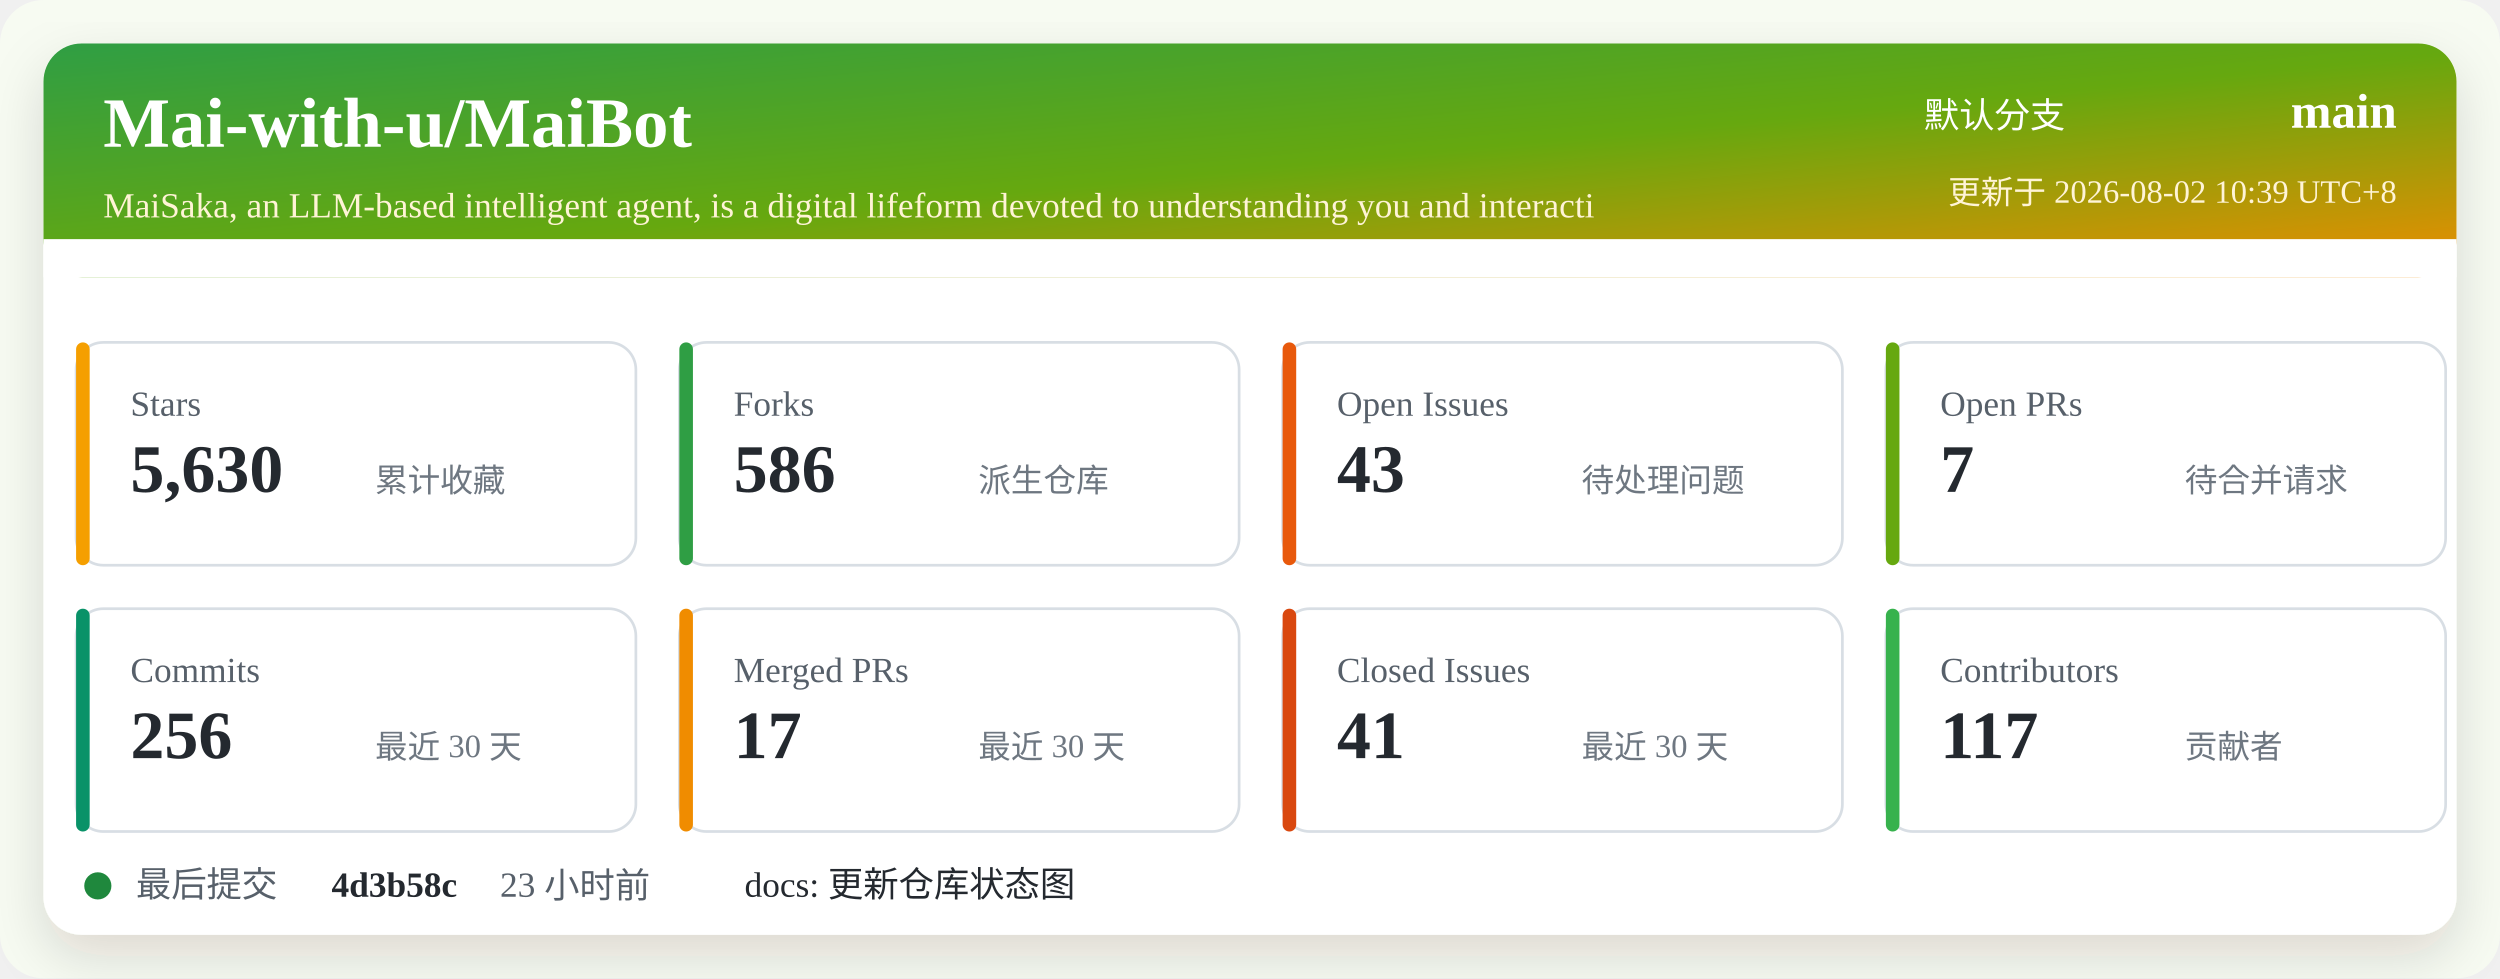
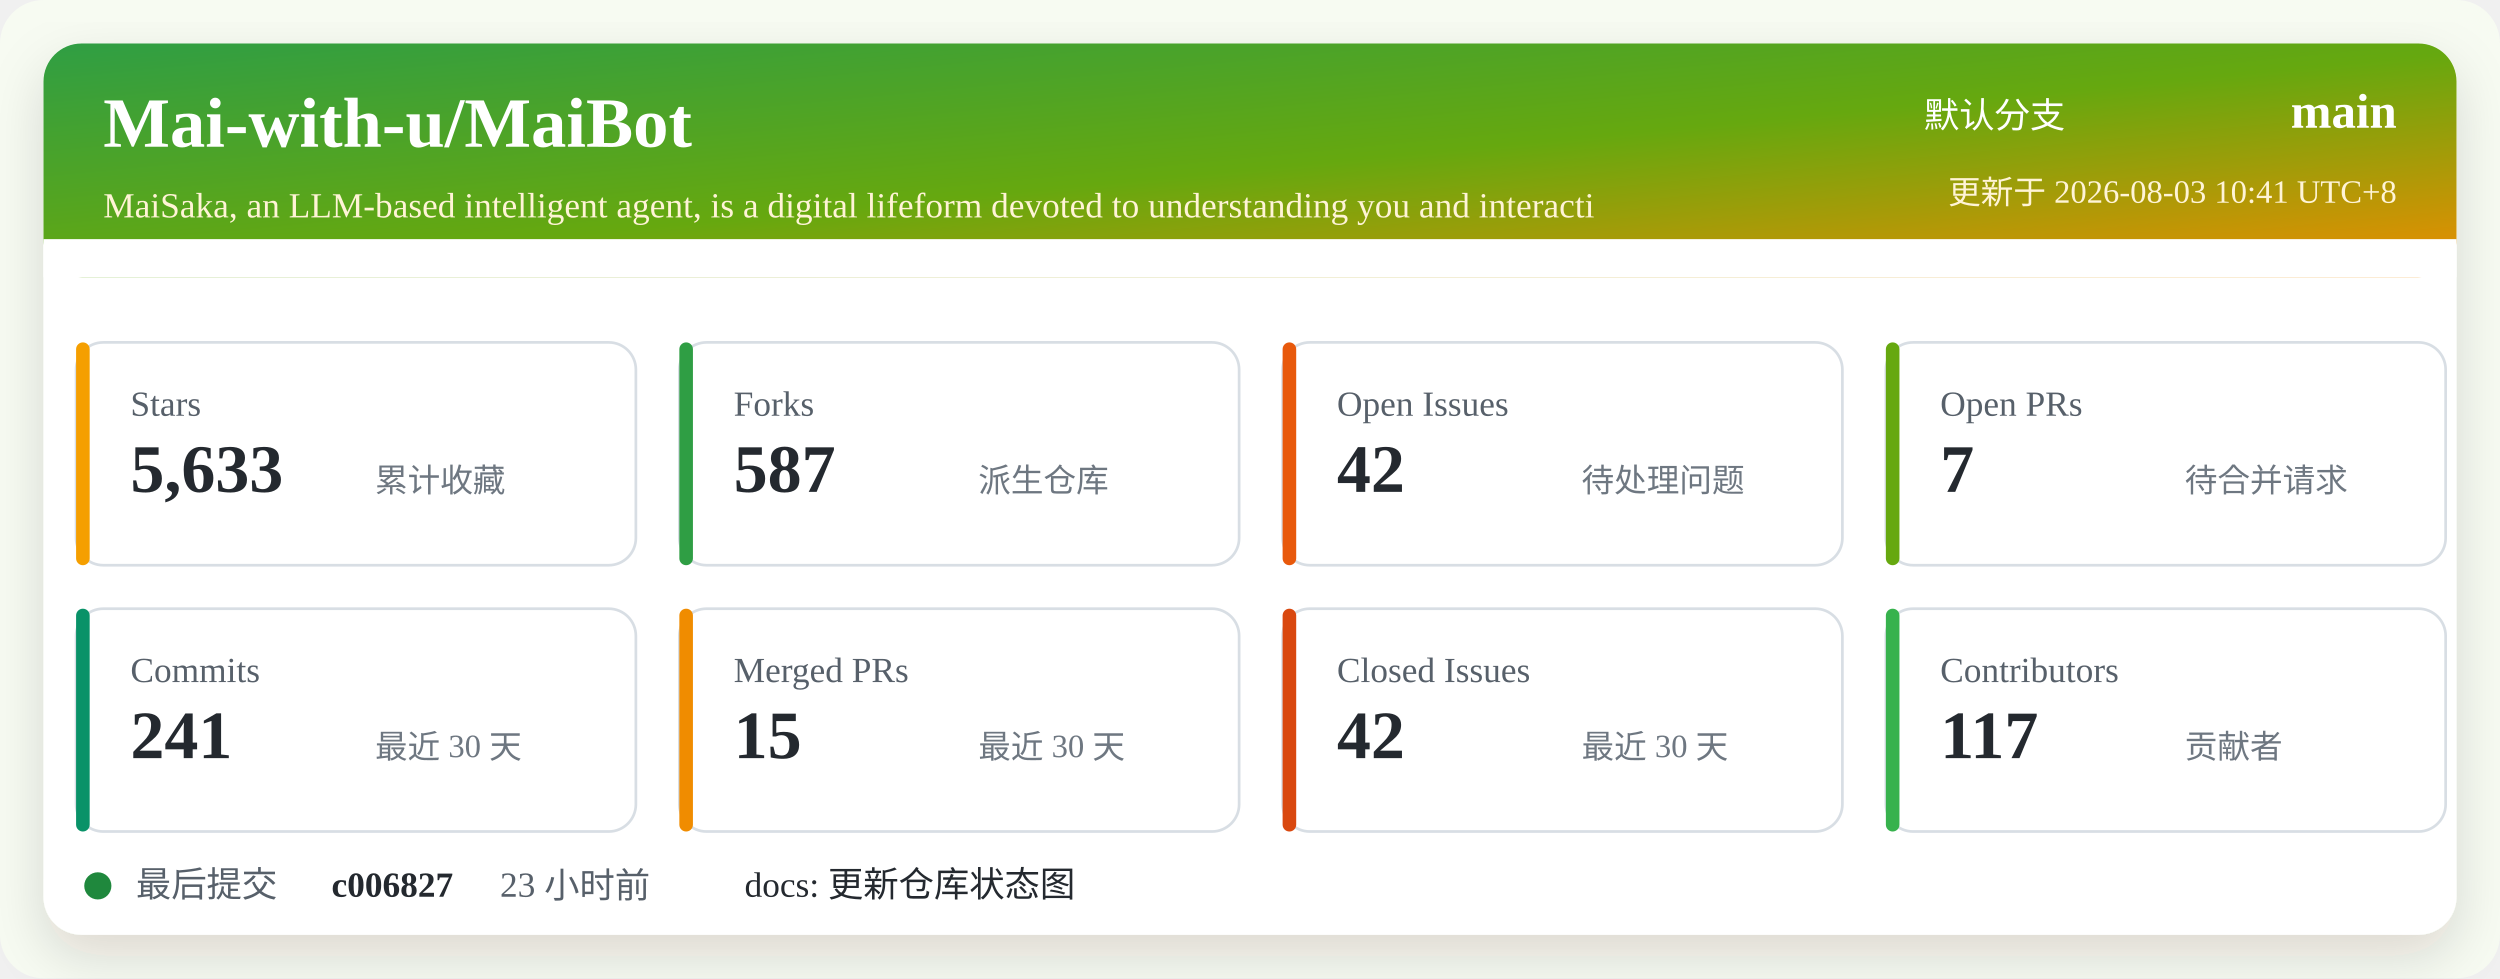
<svg xmlns="http://www.w3.org/2000/svg" width="920" height="360" viewBox="0 0 920 360" role="img" aria-labelledby="title desc">
  <defs>
    <linearGradient id="header" x1="0" x2="1" y1="0" y2="1">
      <stop offset="0%" stop-color="#2f9e44" />
      <stop offset="52%" stop-color="#66a80f" />
      <stop offset="100%" stop-color="#f08c00" />
    </linearGradient>
    <filter id="shadow" x="-5%" y="-5%" width="110%" height="110%">
      <feDropShadow dx="0" dy="8" stdDeviation="10" flood-color="#2b2318" flood-opacity="0.14" />
    </filter>
  </defs>
  <rect width="920" height="360" rx="16" fill="#f7fbf2" />
  <rect x="16" y="16" width="888" height="328" rx="14" fill="#ffffff" filter="url(#shadow)" />
  <rect x="16" y="16" width="888" height="86" rx="14" fill="url(#header)" />
  <path d="M16 88 H904 V102 H16 Z" fill="#ffffff" />
  <text x="38" y="54" fill="#ffffff" font-size="26" font-weight="700">Mai-with-u/MaiBot</text>
  <text x="38" y="80" fill="#fff4d6" font-size="13">MaiSaka, an LLM-based intelligent agent, is a digital lifeform devoted to understanding you and interacti</text>
  <text x="760" y="47" fill="#ffffff" font-size="13" text-anchor="end">默认分支</text>
  <text x="882" y="47" fill="#ffffff" font-size="18" font-weight="700" text-anchor="end">main</text>
-   <text x="882" y="75" fill="#fff4d6" font-size="12" text-anchor="end">更新于 2026-08-02 10:39 UTC+8</text>
+   <text x="882" y="75" fill="#fff4d6" font-size="12" text-anchor="end">更新于 2026-08-03 10:41 UTC+8</text>
  <g transform="translate(28 126)">
    <rect width="206" height="82" rx="10" fill="#ffffff" stroke="#d8dee4" />
    <rect x="0" y="0" width="5" height="82" rx="2.5" fill="#f59f00" />
    <text x="20" y="27" fill="#57606a" font-size="13">Stars</text>
-     <text x="20" y="55" fill="#24292f" font-size="25" font-weight="700">5,630</text>
+     <text x="20" y="55" fill="#24292f" font-size="25" font-weight="700">5,633</text>
    <text x="110" y="55" fill="#6e7781" font-size="12">累计收藏</text>
  </g>
  <g transform="translate(250 126)">
    <rect width="206" height="82" rx="10" fill="#ffffff" stroke="#d8dee4" />
    <rect x="0" y="0" width="5" height="82" rx="2.5" fill="#2f9e44" />
    <text x="20" y="27" fill="#57606a" font-size="13">Forks</text>
-     <text x="20" y="55" fill="#24292f" font-size="25" font-weight="700">586</text>
+     <text x="20" y="55" fill="#24292f" font-size="25" font-weight="700">587</text>
    <text x="110" y="55" fill="#6e7781" font-size="12">派生仓库</text>
  </g>
  <g transform="translate(472 126)">
    <rect width="206" height="82" rx="10" fill="#ffffff" stroke="#d8dee4" />
    <rect x="0" y="0" width="5" height="82" rx="2.5" fill="#e8590c" />
    <text x="20" y="27" fill="#57606a" font-size="13">Open Issues</text>
-     <text x="20" y="55" fill="#24292f" font-size="25" font-weight="700">43</text>
+     <text x="20" y="55" fill="#24292f" font-size="25" font-weight="700">42</text>
    <text x="110" y="55" fill="#6e7781" font-size="12">待处理问题</text>
  </g>
  <g transform="translate(694 126)">
    <rect width="206" height="82" rx="10" fill="#ffffff" stroke="#d8dee4" />
    <rect x="0" y="0" width="5" height="82" rx="2.5" fill="#66a80f" />
    <text x="20" y="27" fill="#57606a" font-size="13">Open PRs</text>
    <text x="20" y="55" fill="#24292f" font-size="25" font-weight="700">7</text>
    <text x="110" y="55" fill="#6e7781" font-size="12">待合并请求</text>
  </g>
  <g transform="translate(28 224)">
    <rect width="206" height="82" rx="10" fill="#ffffff" stroke="#d8dee4" />
    <rect x="0" y="0" width="5" height="82" rx="2.5" fill="#099268" />
    <text x="20" y="27" fill="#57606a" font-size="13">Commits</text>
-     <text x="20" y="55" fill="#24292f" font-size="25" font-weight="700">256</text>
+     <text x="20" y="55" fill="#24292f" font-size="25" font-weight="700">241</text>
    <text x="110" y="55" fill="#6e7781" font-size="12">最近 30 天</text>
  </g>
  <g transform="translate(250 224)">
    <rect width="206" height="82" rx="10" fill="#ffffff" stroke="#d8dee4" />
    <rect x="0" y="0" width="5" height="82" rx="2.5" fill="#f08c00" />
    <text x="20" y="27" fill="#57606a" font-size="13">Merged PRs</text>
-     <text x="20" y="55" fill="#24292f" font-size="25" font-weight="700">17</text>
+     <text x="20" y="55" fill="#24292f" font-size="25" font-weight="700">15</text>
    <text x="110" y="55" fill="#6e7781" font-size="12">最近 30 天</text>
  </g>
  <g transform="translate(472 224)">
    <rect width="206" height="82" rx="10" fill="#ffffff" stroke="#d8dee4" />
    <rect x="0" y="0" width="5" height="82" rx="2.5" fill="#d9480f" />
    <text x="20" y="27" fill="#57606a" font-size="13">Closed Issues</text>
-     <text x="20" y="55" fill="#24292f" font-size="25" font-weight="700">41</text>
+     <text x="20" y="55" fill="#24292f" font-size="25" font-weight="700">42</text>
    <text x="110" y="55" fill="#6e7781" font-size="12">最近 30 天</text>
  </g>
  <g transform="translate(694 224)">
    <rect width="206" height="82" rx="10" fill="#ffffff" stroke="#d8dee4" />
    <rect x="0" y="0" width="5" height="82" rx="2.5" fill="#37b24d" />
    <text x="20" y="27" fill="#57606a" font-size="13">Contributors</text>
    <text x="20" y="55" fill="#24292f" font-size="25" font-weight="700">117</text>
    <text x="110" y="55" fill="#6e7781" font-size="12">贡献者</text>
  </g>
  <g transform="translate(28 318)">
    <circle cx="8" cy="8" r="5" fill="#1f883d" />
    <text x="22" y="12" fill="#57606a" font-size="13">最后提交</text>
-     <text x="94" y="12" fill="#24292f" font-size="13" font-weight="700">4d3b58c</text>
+     <text x="94" y="12" fill="#24292f" font-size="13" font-weight="700">c006827</text>
    <text x="156" y="12" fill="#57606a" font-size="13">23 小时前</text>
    <text x="246" y="12" fill="#24292f" font-size="13">docs: 更新仓库状态图</text>
  </g>
</svg>
